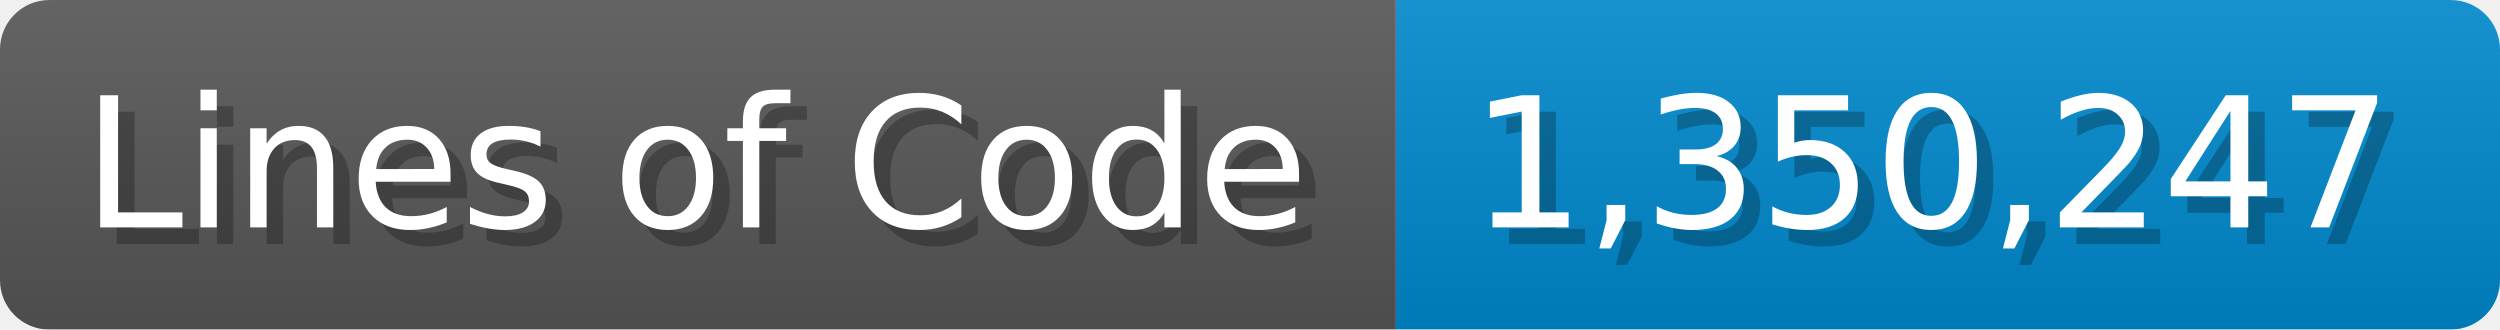
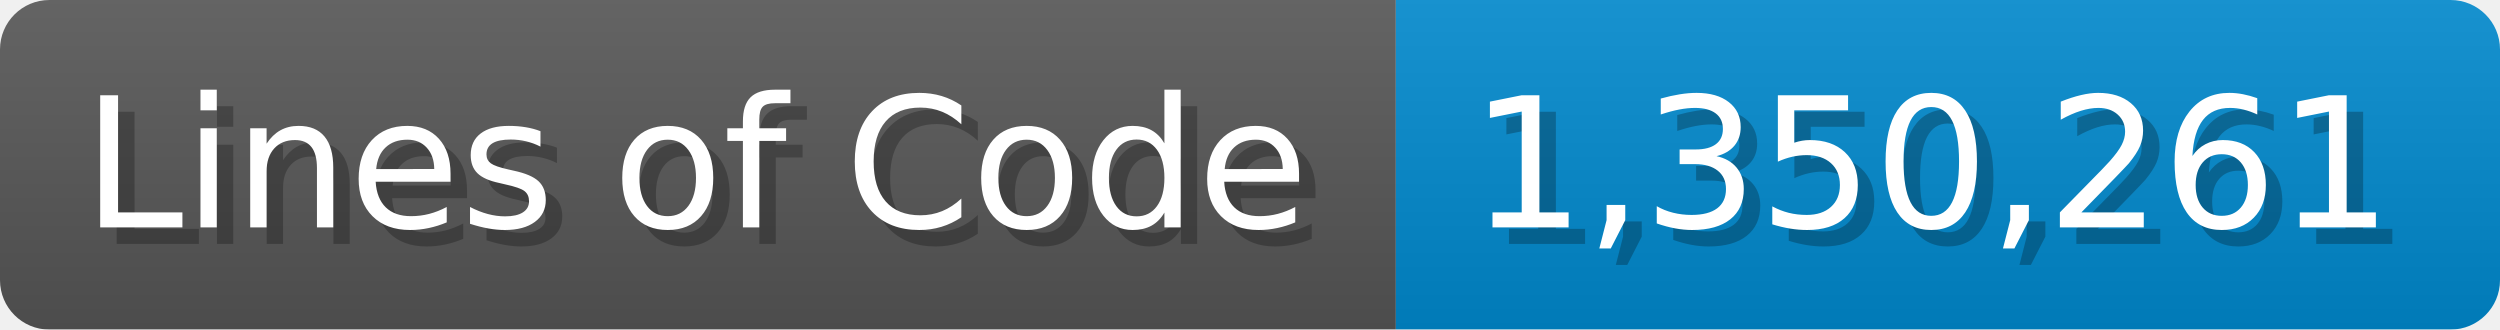
<svg xmlns="http://www.w3.org/2000/svg" width="151.7" height="20" viewBox="0 0 1517 200">
  <linearGradient id="a" x2="0" y2="100%">
    <stop offset="0" stop-opacity=".1" stop-color="#EEE" />
    <stop offset="1" stop-opacity=".1" />
  </linearGradient>
  <mask id="m">
    <rect width="1517" height="200" rx="30" fill="#FFF" />
  </mask>
  <g mask="url(#m)">
    <rect width="847" height="200" fill="#555" />
    <rect width="670" height="200" fill="#08C" x="847" />
    <rect width="1517" height="200" fill="url(#a)" />
  </g>
  <g fill="#fff" text-anchor="start" font-family="Verdana,DejaVu Sans,sans-serif" font-size="110">
    <text x="60" y="148" textLength="747" fill="#000" opacity="0.25">Lines of Code</text>
    <text x="50" y="138" textLength="747">Lines of Code</text>
-     <text x="902" y="148" textLength="570" fill="#000" opacity="0.25">1,350,247</text>
-     <text x="892" y="138" textLength="570">1,350,247</text>
+     <text x="902" y="148" textLength="570" fill="#000" opacity="0.25">1,350,261</text>
+     <text x="892" y="138" textLength="570">1,350,261</text>
  </g>
</svg>
